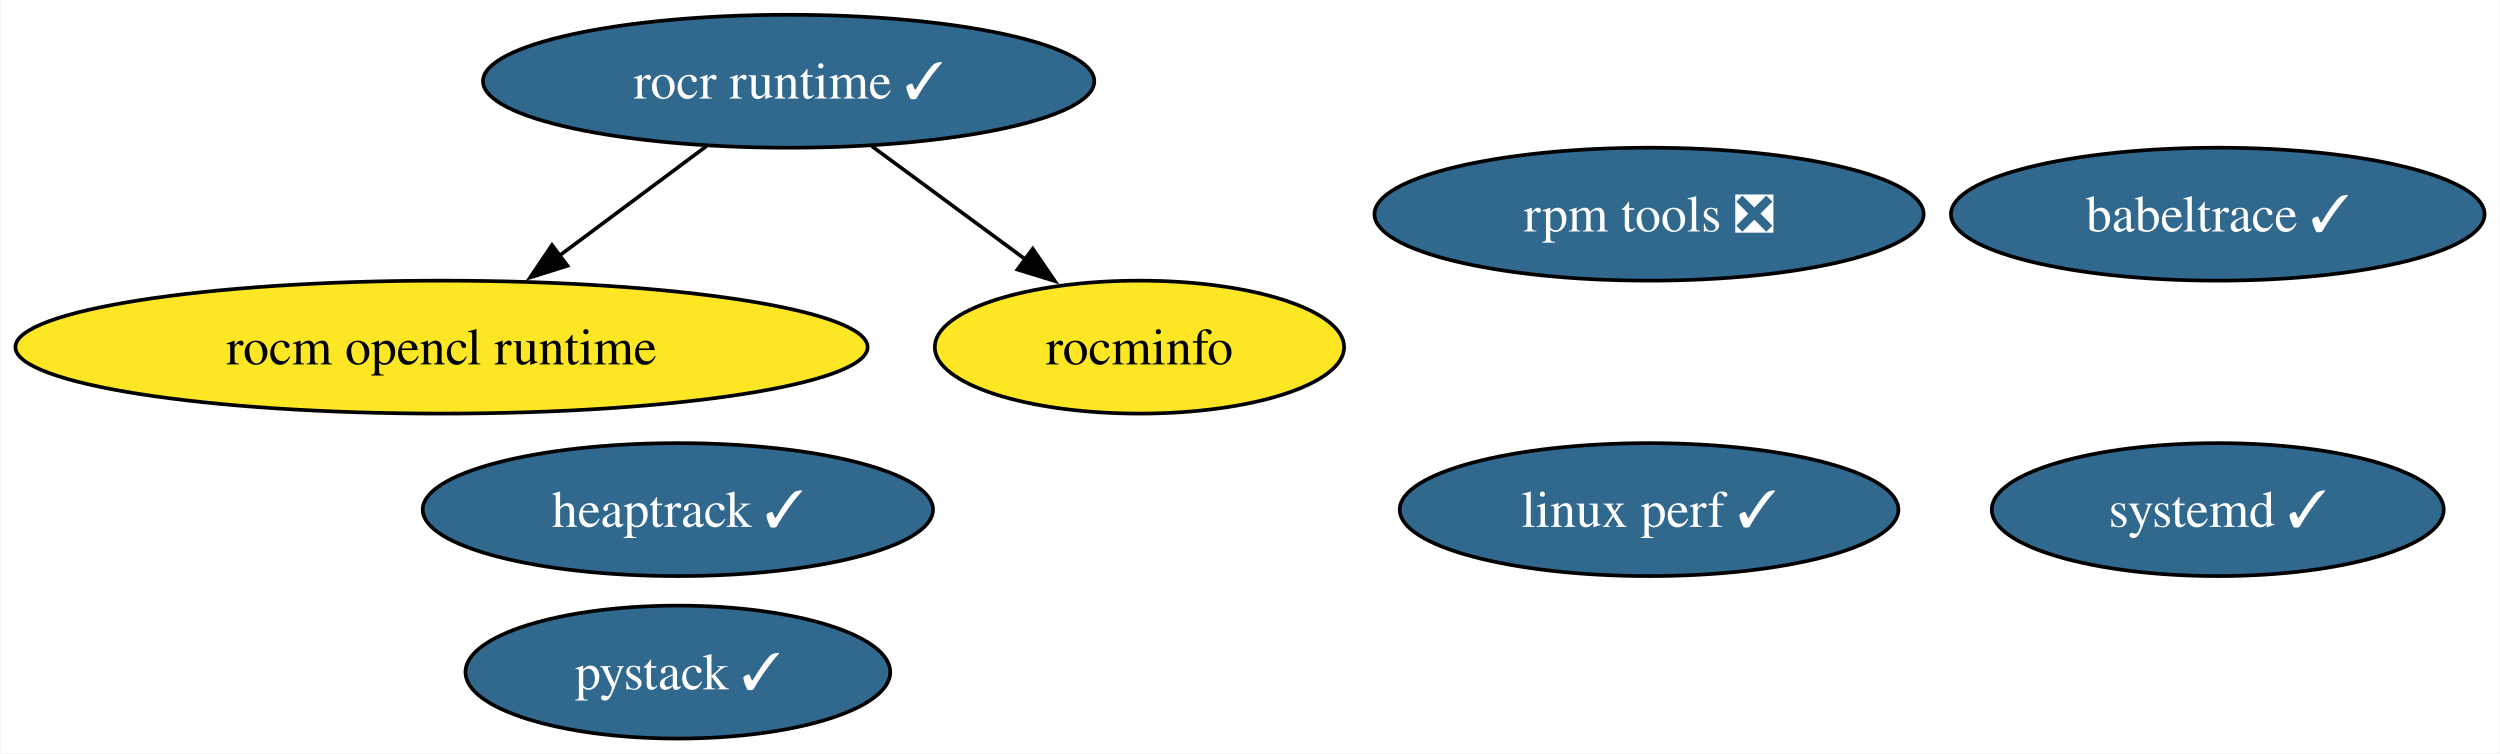
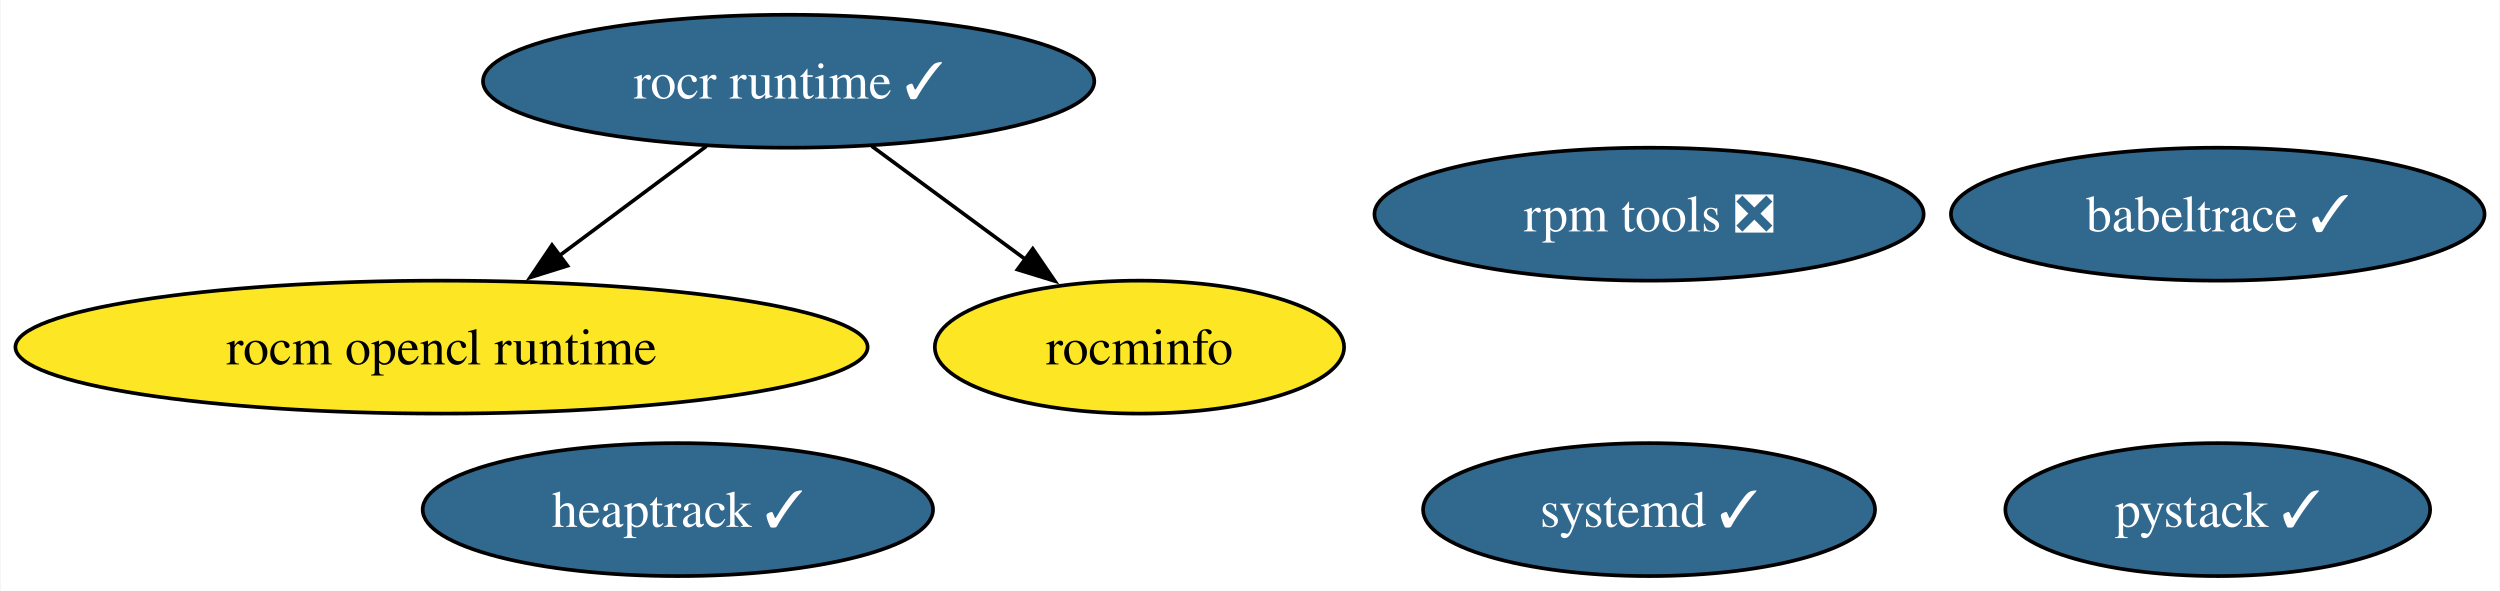
- <svg xmlns="http://www.w3.org/2000/svg" xmlns:xlink="http://www.w3.org/1999/xlink" width="677pt" height="204pt" viewBox="0.00 0.00 676.65 204.00">
-   <g id="graph0" class="graph" transform="scale(1 1) rotate(0) translate(4 200)">
-     <polygon fill="white" stroke="none" points="-4,4 -4,-200 672.65,-200 672.65,4 -4,4" />
+ <svg xmlns="http://www.w3.org/2000/svg" xmlns:xlink="http://www.w3.org/1999/xlink" width="677pt" height="160pt" viewBox="0.00 0.00 676.65 160.00">
+   <g id="graph0" class="graph" transform="scale(1 1) rotate(0) translate(4 156)">
+     <polygon fill="white" stroke="none" points="-4,4 -4,-156 672.65,-156 672.65,4 -4,4" />
    <g id="node1" class="node">
      <g id="a_node1">
        <a xlink:href="https://github.com/conda-forge/rocm-opencl-runtime-feedstock" xlink:title="rocm opencl runtime">
-           <ellipse fill="#fde725" stroke="black" cx="115.39" cy="-106" rx="115.39" ry="18" />
-           <text text-anchor="middle" x="115.39" y="-101.33" font-family="Times,serif" font-size="14.00">rocm opencl runtime</text>
+           <ellipse fill="#fde725" stroke="black" cx="115.39" cy="-62" rx="115.39" ry="18" />
+           <text text-anchor="middle" x="115.39" y="-57.33" font-family="Times,serif" font-size="14.00">rocm opencl runtime</text>
        </a>
      </g>
    </g>
    <g id="node2" class="node">
      <g id="a_node2">
        <a xlink:href="https://github.com/conda-forge/rocr-runtime-feedstock/pull/5" xlink:title="rocr runtime ✓">
-           <ellipse fill="#31688e" stroke="black" cx="209.39" cy="-178" rx="82.77" ry="18" />
-           <text text-anchor="middle" x="209.39" y="-173.32" font-family="Times,serif" font-size="14.00" fill="white">rocr runtime ✓</text>
+           <ellipse fill="#31688e" stroke="black" cx="209.39" cy="-134" rx="82.77" ry="18" />
+           <text text-anchor="middle" x="209.39" y="-129.32" font-family="Times,serif" font-size="14.00" fill="white">rocr runtime ✓</text>
        </a>
      </g>
    </g>
    <g id="edge1" class="edge">
-       <path fill="none" stroke="black" d="M187.12,-160.41C175.23,-151.56 160.4,-140.52 147.32,-130.77" />
-       <polygon fill="black" stroke="black" points="149.49,-128.03 139.38,-124.86 145.31,-133.64 149.49,-128.03" />
+       <path fill="none" stroke="black" d="M187.12,-116.41C175.23,-107.56 160.4,-96.52 147.32,-86.77" />
+       <polygon fill="black" stroke="black" points="149.49,-84.03 139.38,-80.86 145.31,-89.64 149.49,-84.03" />
    </g>
    <g id="node3" class="node">
      <g id="a_node3">
        <a xlink:href="https://github.com/conda-forge/rocminfo-feedstock" xlink:title="rocminfo">
-           <ellipse fill="#fde725" stroke="black" cx="304.39" cy="-106" rx="55.42" ry="18" />
-           <text text-anchor="middle" x="304.39" y="-101.33" font-family="Times,serif" font-size="14.00">rocminfo</text>
+           <ellipse fill="#fde725" stroke="black" cx="304.39" cy="-62" rx="55.42" ry="18" />
+           <text text-anchor="middle" x="304.39" y="-57.33" font-family="Times,serif" font-size="14.00">rocminfo</text>
        </a>
      </g>
    </g>
    <g id="edge2" class="edge">
-       <path fill="none" stroke="black" d="M231.91,-160.41C244.39,-151.21 260.09,-139.64 273.69,-129.63" />
-       <polygon fill="black" stroke="black" points="275.5,-132.64 281.48,-123.89 271.35,-127 275.5,-132.64" />
+       <path fill="none" stroke="black" d="M231.91,-116.41C244.39,-107.21 260.09,-95.64 273.69,-85.63" />
+       <polygon fill="black" stroke="black" points="275.5,-88.64 281.48,-79.89 271.35,-83 275.5,-88.64" />
    </g>
    <g id="node4" class="node">
      <g id="a_node4">
        <a xlink:href="https://github.com/conda-forge/rpm-tools-feedstock/pull/34" xlink:title="rpm tools ❎">
-           <ellipse fill="#31688e" stroke="black" cx="442.39" cy="-142" rx="74.36" ry="18" />
-           <text text-anchor="middle" x="442.39" y="-137.32" font-family="Times,serif" font-size="14.00" fill="white">rpm tools ❎</text>
+           <ellipse fill="#31688e" stroke="black" cx="442.39" cy="-98" rx="74.36" ry="18" />
+           <text text-anchor="middle" x="442.39" y="-93.33" font-family="Times,serif" font-size="14.00" fill="white">rpm tools ❎</text>
        </a>
      </g>
    </g>
    <g id="node5" class="node">
      <g id="a_node5">
        <a xlink:href="https://github.com/conda-forge/heaptrack-feedstock/pull/13" xlink:title="heaptrack ✓">
-           <ellipse fill="#31688e" stroke="black" cx="179.39" cy="-62" rx="69.1" ry="18" />
-           <text text-anchor="middle" x="179.39" y="-57.33" font-family="Times,serif" font-size="14.00" fill="white">heaptrack ✓</text>
+           <ellipse fill="#31688e" stroke="black" cx="179.39" cy="-18" rx="69.1" ry="18" />
+           <text text-anchor="middle" x="179.39" y="-13.32" font-family="Times,serif" font-size="14.00" fill="white">heaptrack ✓</text>
        </a>
      </g>
    </g>
    <g id="node6" class="node">
      <g id="a_node6">
        <a xlink:href="https://github.com/conda-forge/systemd-feedstock/pull/19" xlink:title="systemd ✓">
-           <ellipse fill="#31688e" stroke="black" cx="596.39" cy="-62" rx="61.2" ry="18" />
-           <text text-anchor="middle" x="596.39" y="-57.33" font-family="Times,serif" font-size="14.00" fill="white">systemd ✓</text>
+           <ellipse fill="#31688e" stroke="black" cx="442.39" cy="-18" rx="61.2" ry="18" />
+           <text text-anchor="middle" x="442.39" y="-13.32" font-family="Times,serif" font-size="14.00" fill="white">systemd ✓</text>
        </a>
      </g>
    </g>
    <g id="node7" class="node">
      <g id="a_node7">
        <a xlink:href="https://github.com/conda-forge/babeltrace-feedstock/pull/8" xlink:title="babeltrace ✓">
-           <ellipse fill="#31688e" stroke="black" cx="596.39" cy="-142" rx="72.25" ry="18" />
-           <text text-anchor="middle" x="596.39" y="-137.32" font-family="Times,serif" font-size="14.00" fill="white">babeltrace ✓</text>
+           <ellipse fill="#31688e" stroke="black" cx="596.39" cy="-98" rx="72.25" ry="18" />
+           <text text-anchor="middle" x="596.39" y="-93.33" font-family="Times,serif" font-size="14.00" fill="white">babeltrace ✓</text>
        </a>
      </g>
    </g>
    <g id="node8" class="node">
      <g id="a_node8">
-         <a xlink:href="https://github.com/conda-forge/linux-perf-feedstock/pull/56" xlink:title="linux perf ✓">
-           <ellipse fill="#31688e" stroke="black" cx="442.39" cy="-62" rx="67.52" ry="18" />
-           <text text-anchor="middle" x="442.39" y="-57.33" font-family="Times,serif" font-size="14.00" fill="white">linux perf ✓</text>
-         </a>
-       </g>
-     </g>
-     <g id="node9" class="node">
-       <g id="a_node9">
        <a xlink:href="https://github.com/conda-forge/pystack-feedstock/pull/8" xlink:title="pystack ✓">
-           <ellipse fill="#31688e" stroke="black" cx="179.39" cy="-18" rx="57.52" ry="18" />
-           <text text-anchor="middle" x="179.39" y="-13.32" font-family="Times,serif" font-size="14.00" fill="white">pystack ✓</text>
+           <ellipse fill="#31688e" stroke="black" cx="596.39" cy="-18" rx="57.52" ry="18" />
+           <text text-anchor="middle" x="596.39" y="-13.32" font-family="Times,serif" font-size="14.00" fill="white">pystack ✓</text>
        </a>
      </g>
    </g>
  </g>
</svg>
